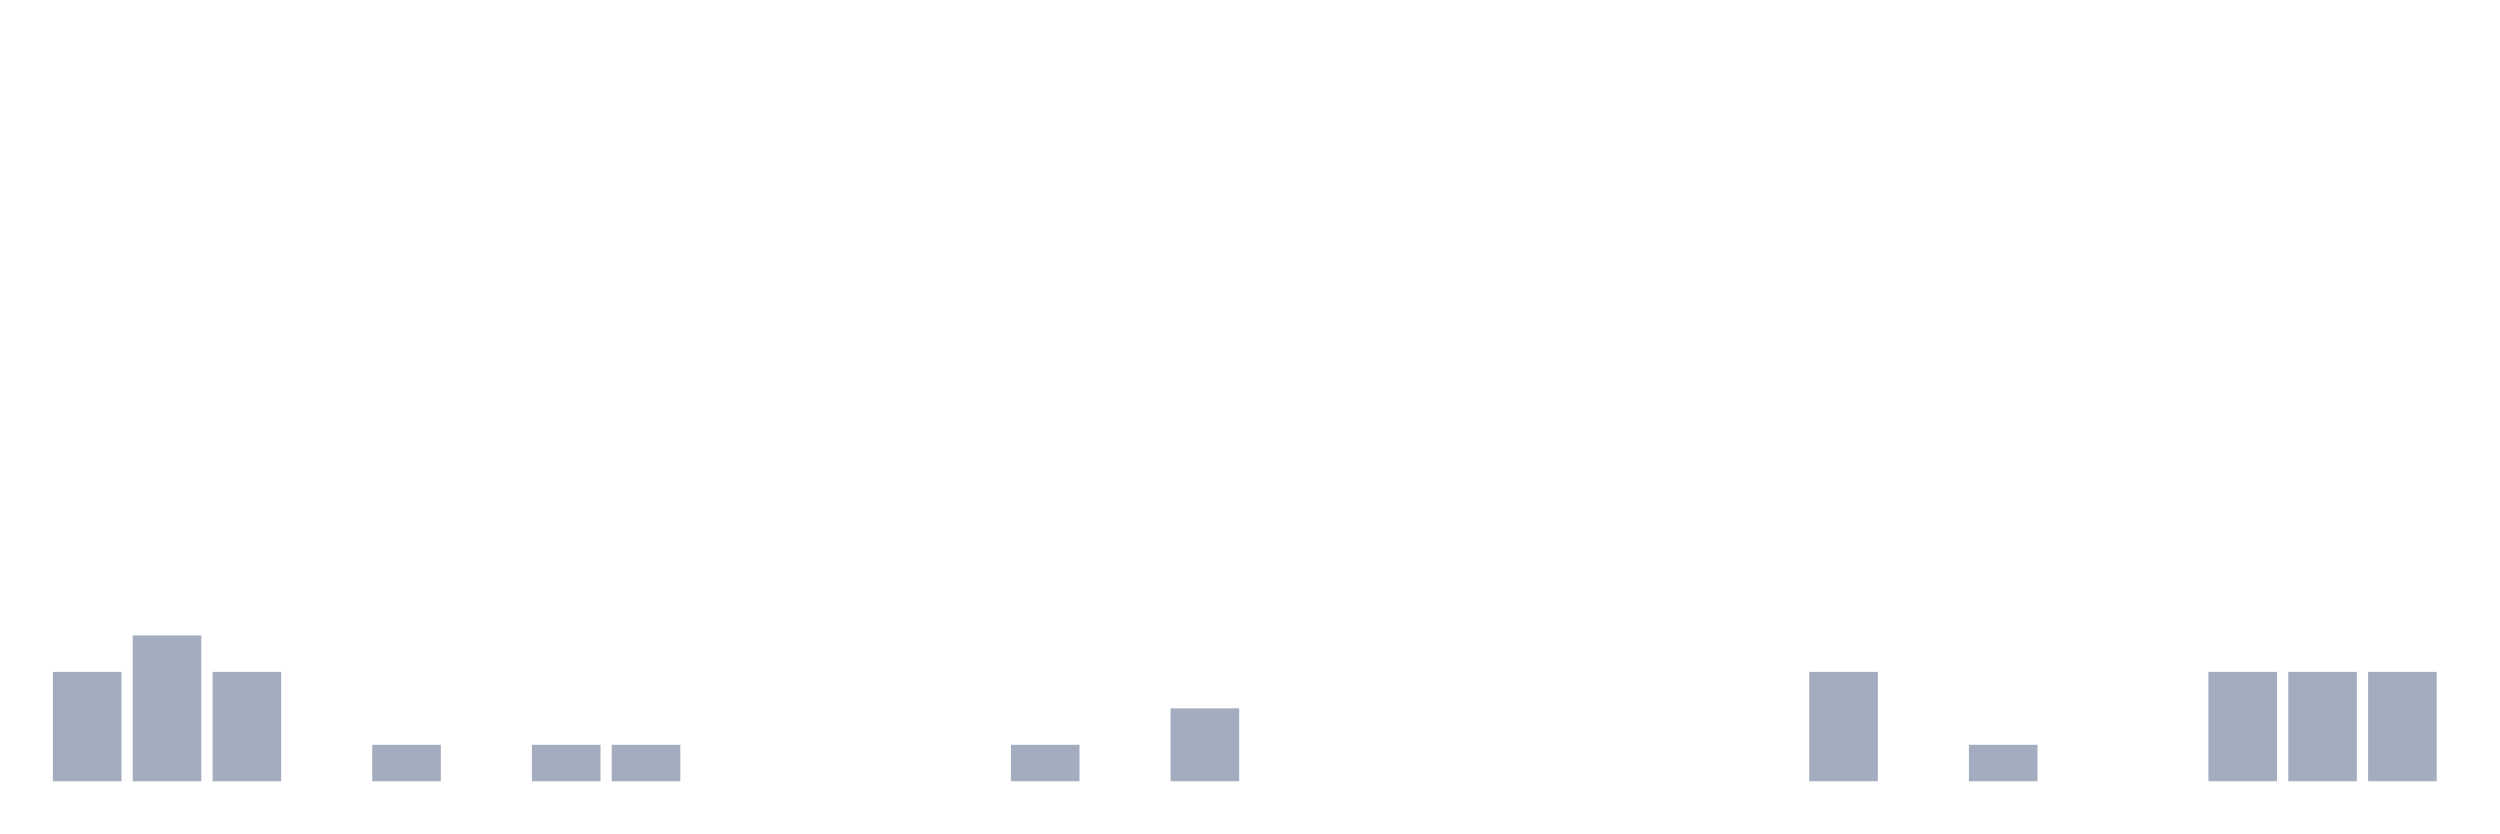
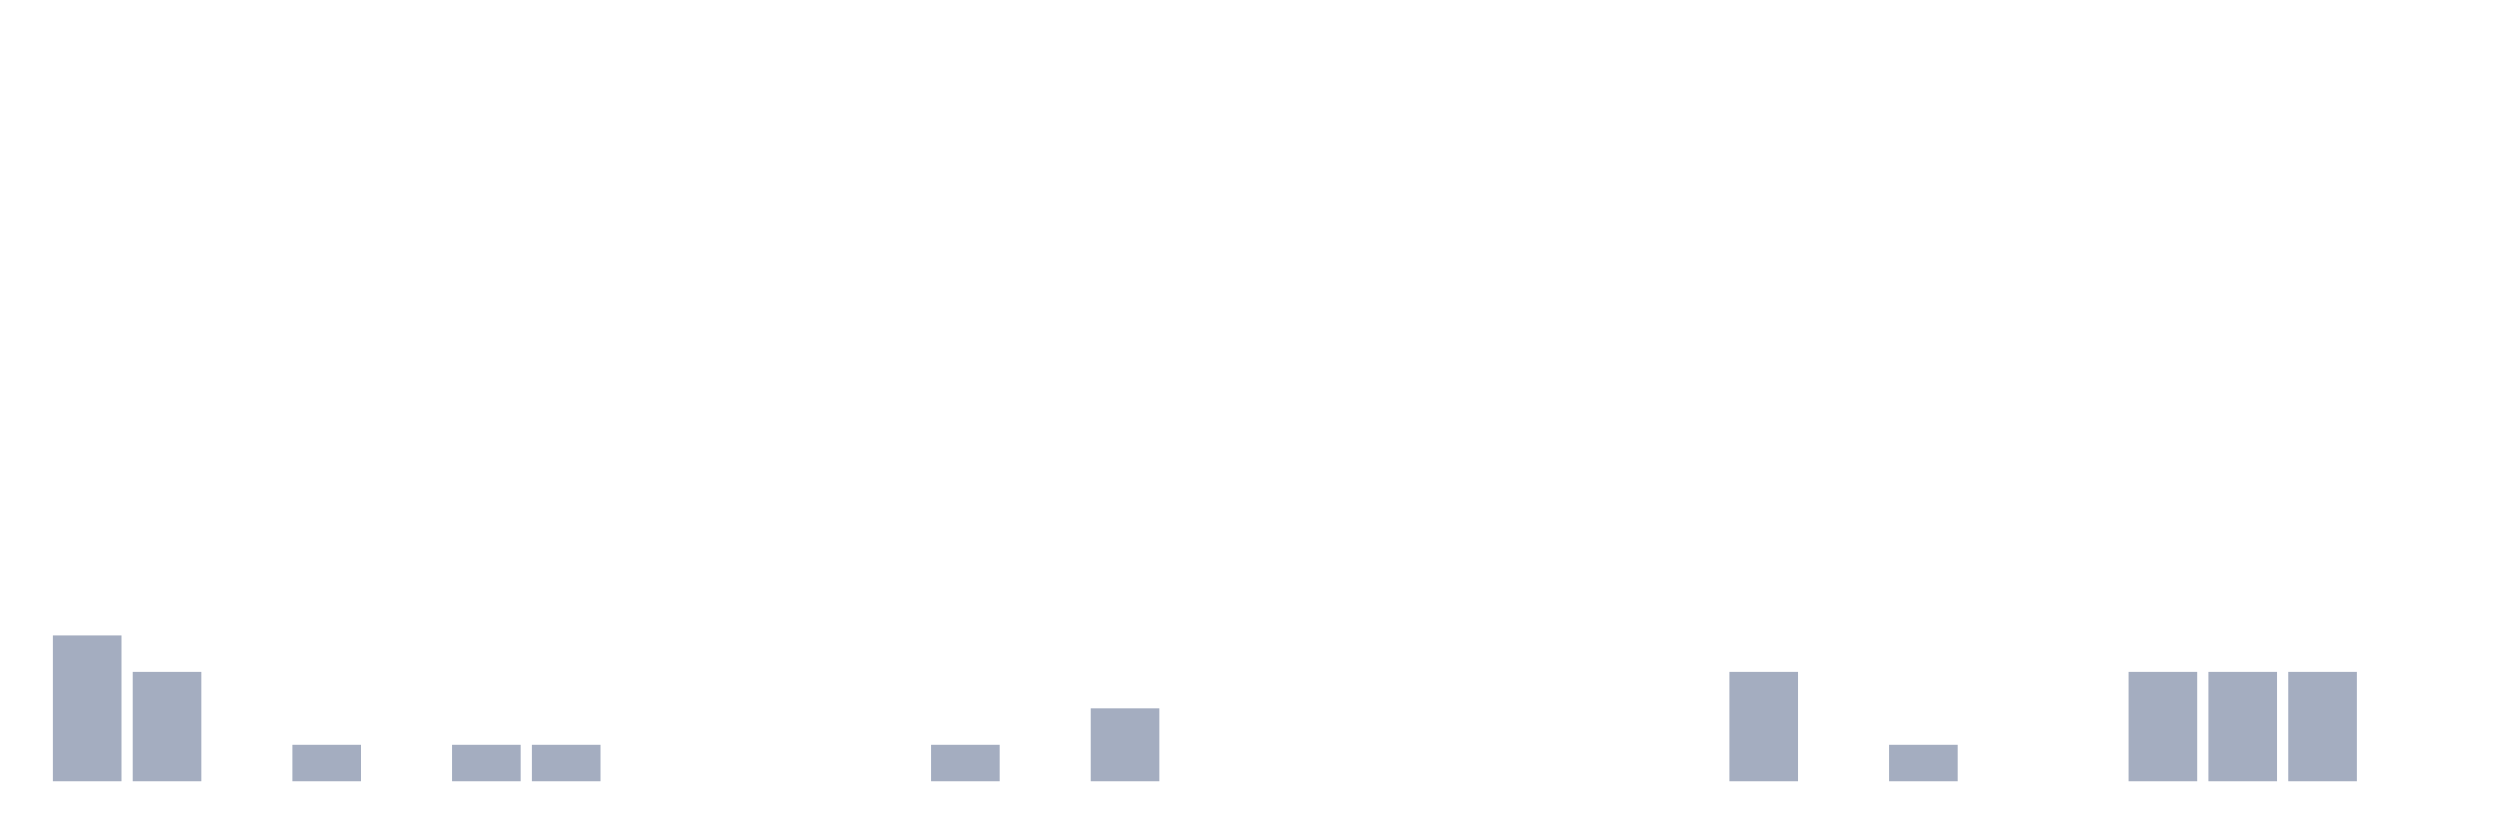
<svg xmlns="http://www.w3.org/2000/svg" viewBox="0 0 480 160">
  <g transform="translate(10,10)">
-     <rect class="bar" x="0.153" width="13.175" y="119" height="21" fill="rgb(164,173,192)" />
-     <rect class="bar" x="15.482" width="13.175" y="112" height="28" fill="rgb(164,173,192)" />
-     <rect class="bar" x="30.81" width="13.175" y="119" height="21" fill="rgb(164,173,192)" />
-     <rect class="bar" x="46.138" width="13.175" y="140" height="0" fill="rgb(164,173,192)" />
-     <rect class="bar" x="61.466" width="13.175" y="133" height="7" fill="rgb(164,173,192)" />
-     <rect class="bar" x="76.794" width="13.175" y="140" height="0" fill="rgb(164,173,192)" />
+     <rect class="bar" x="0.153" width="13.175" y="112" height="28" fill="rgb(164,173,192)" />
+     <rect class="bar" x="15.482" width="13.175" y="119" height="21" fill="rgb(164,173,192)" />
+     <rect class="bar" x="30.81" width="13.175" y="140" height="0" fill="rgb(164,173,192)" />
+     <rect class="bar" x="46.138" width="13.175" y="133" height="7" fill="rgb(164,173,192)" />
+     <rect class="bar" x="61.466" width="13.175" y="140" height="0" fill="rgb(164,173,192)" />
+     <rect class="bar" x="76.794" width="13.175" y="133" height="7" fill="rgb(164,173,192)" />
    <rect class="bar" x="92.123" width="13.175" y="133" height="7" fill="rgb(164,173,192)" />
-     <rect class="bar" x="107.451" width="13.175" y="133" height="7" fill="rgb(164,173,192)" />
+     <rect class="bar" x="107.451" width="13.175" y="140" height="0" fill="rgb(164,173,192)" />
    <rect class="bar" x="122.779" width="13.175" y="140" height="0" fill="rgb(164,173,192)" />
    <rect class="bar" x="138.107" width="13.175" y="140" height="0" fill="rgb(164,173,192)" />
    <rect class="bar" x="153.436" width="13.175" y="140" height="0" fill="rgb(164,173,192)" />
-     <rect class="bar" x="168.764" width="13.175" y="140" height="0" fill="rgb(164,173,192)" />
-     <rect class="bar" x="184.092" width="13.175" y="133" height="7" fill="rgb(164,173,192)" />
-     <rect class="bar" x="199.42" width="13.175" y="140" height="0" fill="rgb(164,173,192)" />
-     <rect class="bar" x="214.748" width="13.175" y="126" height="14" fill="rgb(164,173,192)" />
+     <rect class="bar" x="168.764" width="13.175" y="133" height="7" fill="rgb(164,173,192)" />
+     <rect class="bar" x="184.092" width="13.175" y="140" height="0" fill="rgb(164,173,192)" />
+     <rect class="bar" x="199.42" width="13.175" y="126" height="14" fill="rgb(164,173,192)" />
+     <rect class="bar" x="214.748" width="13.175" y="140" height="0" fill="rgb(164,173,192)" />
    <rect class="bar" x="230.077" width="13.175" y="140" height="0" fill="rgb(164,173,192)" />
    <rect class="bar" x="245.405" width="13.175" y="140" height="0" fill="rgb(164,173,192)" />
    <rect class="bar" x="260.733" width="13.175" y="140" height="0" fill="rgb(164,173,192)" />
    <rect class="bar" x="276.061" width="13.175" y="140" height="0" fill="rgb(164,173,192)" />
    <rect class="bar" x="291.39" width="13.175" y="140" height="0" fill="rgb(164,173,192)" />
    <rect class="bar" x="306.718" width="13.175" y="140" height="0" fill="rgb(164,173,192)" />
-     <rect class="bar" x="322.046" width="13.175" y="140" height="0" fill="rgb(164,173,192)" />
-     <rect class="bar" x="337.374" width="13.175" y="119" height="21" fill="rgb(164,173,192)" />
-     <rect class="bar" x="352.702" width="13.175" y="140" height="0" fill="rgb(164,173,192)" />
-     <rect class="bar" x="368.031" width="13.175" y="133" height="7" fill="rgb(164,173,192)" />
+     <rect class="bar" x="322.046" width="13.175" y="119" height="21" fill="rgb(164,173,192)" />
+     <rect class="bar" x="337.374" width="13.175" y="140" height="0" fill="rgb(164,173,192)" />
+     <rect class="bar" x="352.702" width="13.175" y="133" height="7" fill="rgb(164,173,192)" />
+     <rect class="bar" x="368.031" width="13.175" y="140" height="0" fill="rgb(164,173,192)" />
    <rect class="bar" x="383.359" width="13.175" y="140" height="0" fill="rgb(164,173,192)" />
-     <rect class="bar" x="398.687" width="13.175" y="140" height="0" fill="rgb(164,173,192)" />
+     <rect class="bar" x="398.687" width="13.175" y="119" height="21" fill="rgb(164,173,192)" />
    <rect class="bar" x="414.015" width="13.175" y="119" height="21" fill="rgb(164,173,192)" />
    <rect class="bar" x="429.344" width="13.175" y="119" height="21" fill="rgb(164,173,192)" />
-     <rect class="bar" x="444.672" width="13.175" y="119" height="21" fill="rgb(164,173,192)" />
+     <rect class="bar" x="444.672" width="13.175" y="140" height="0" fill="rgb(164,173,192)" />
  </g>
</svg>
